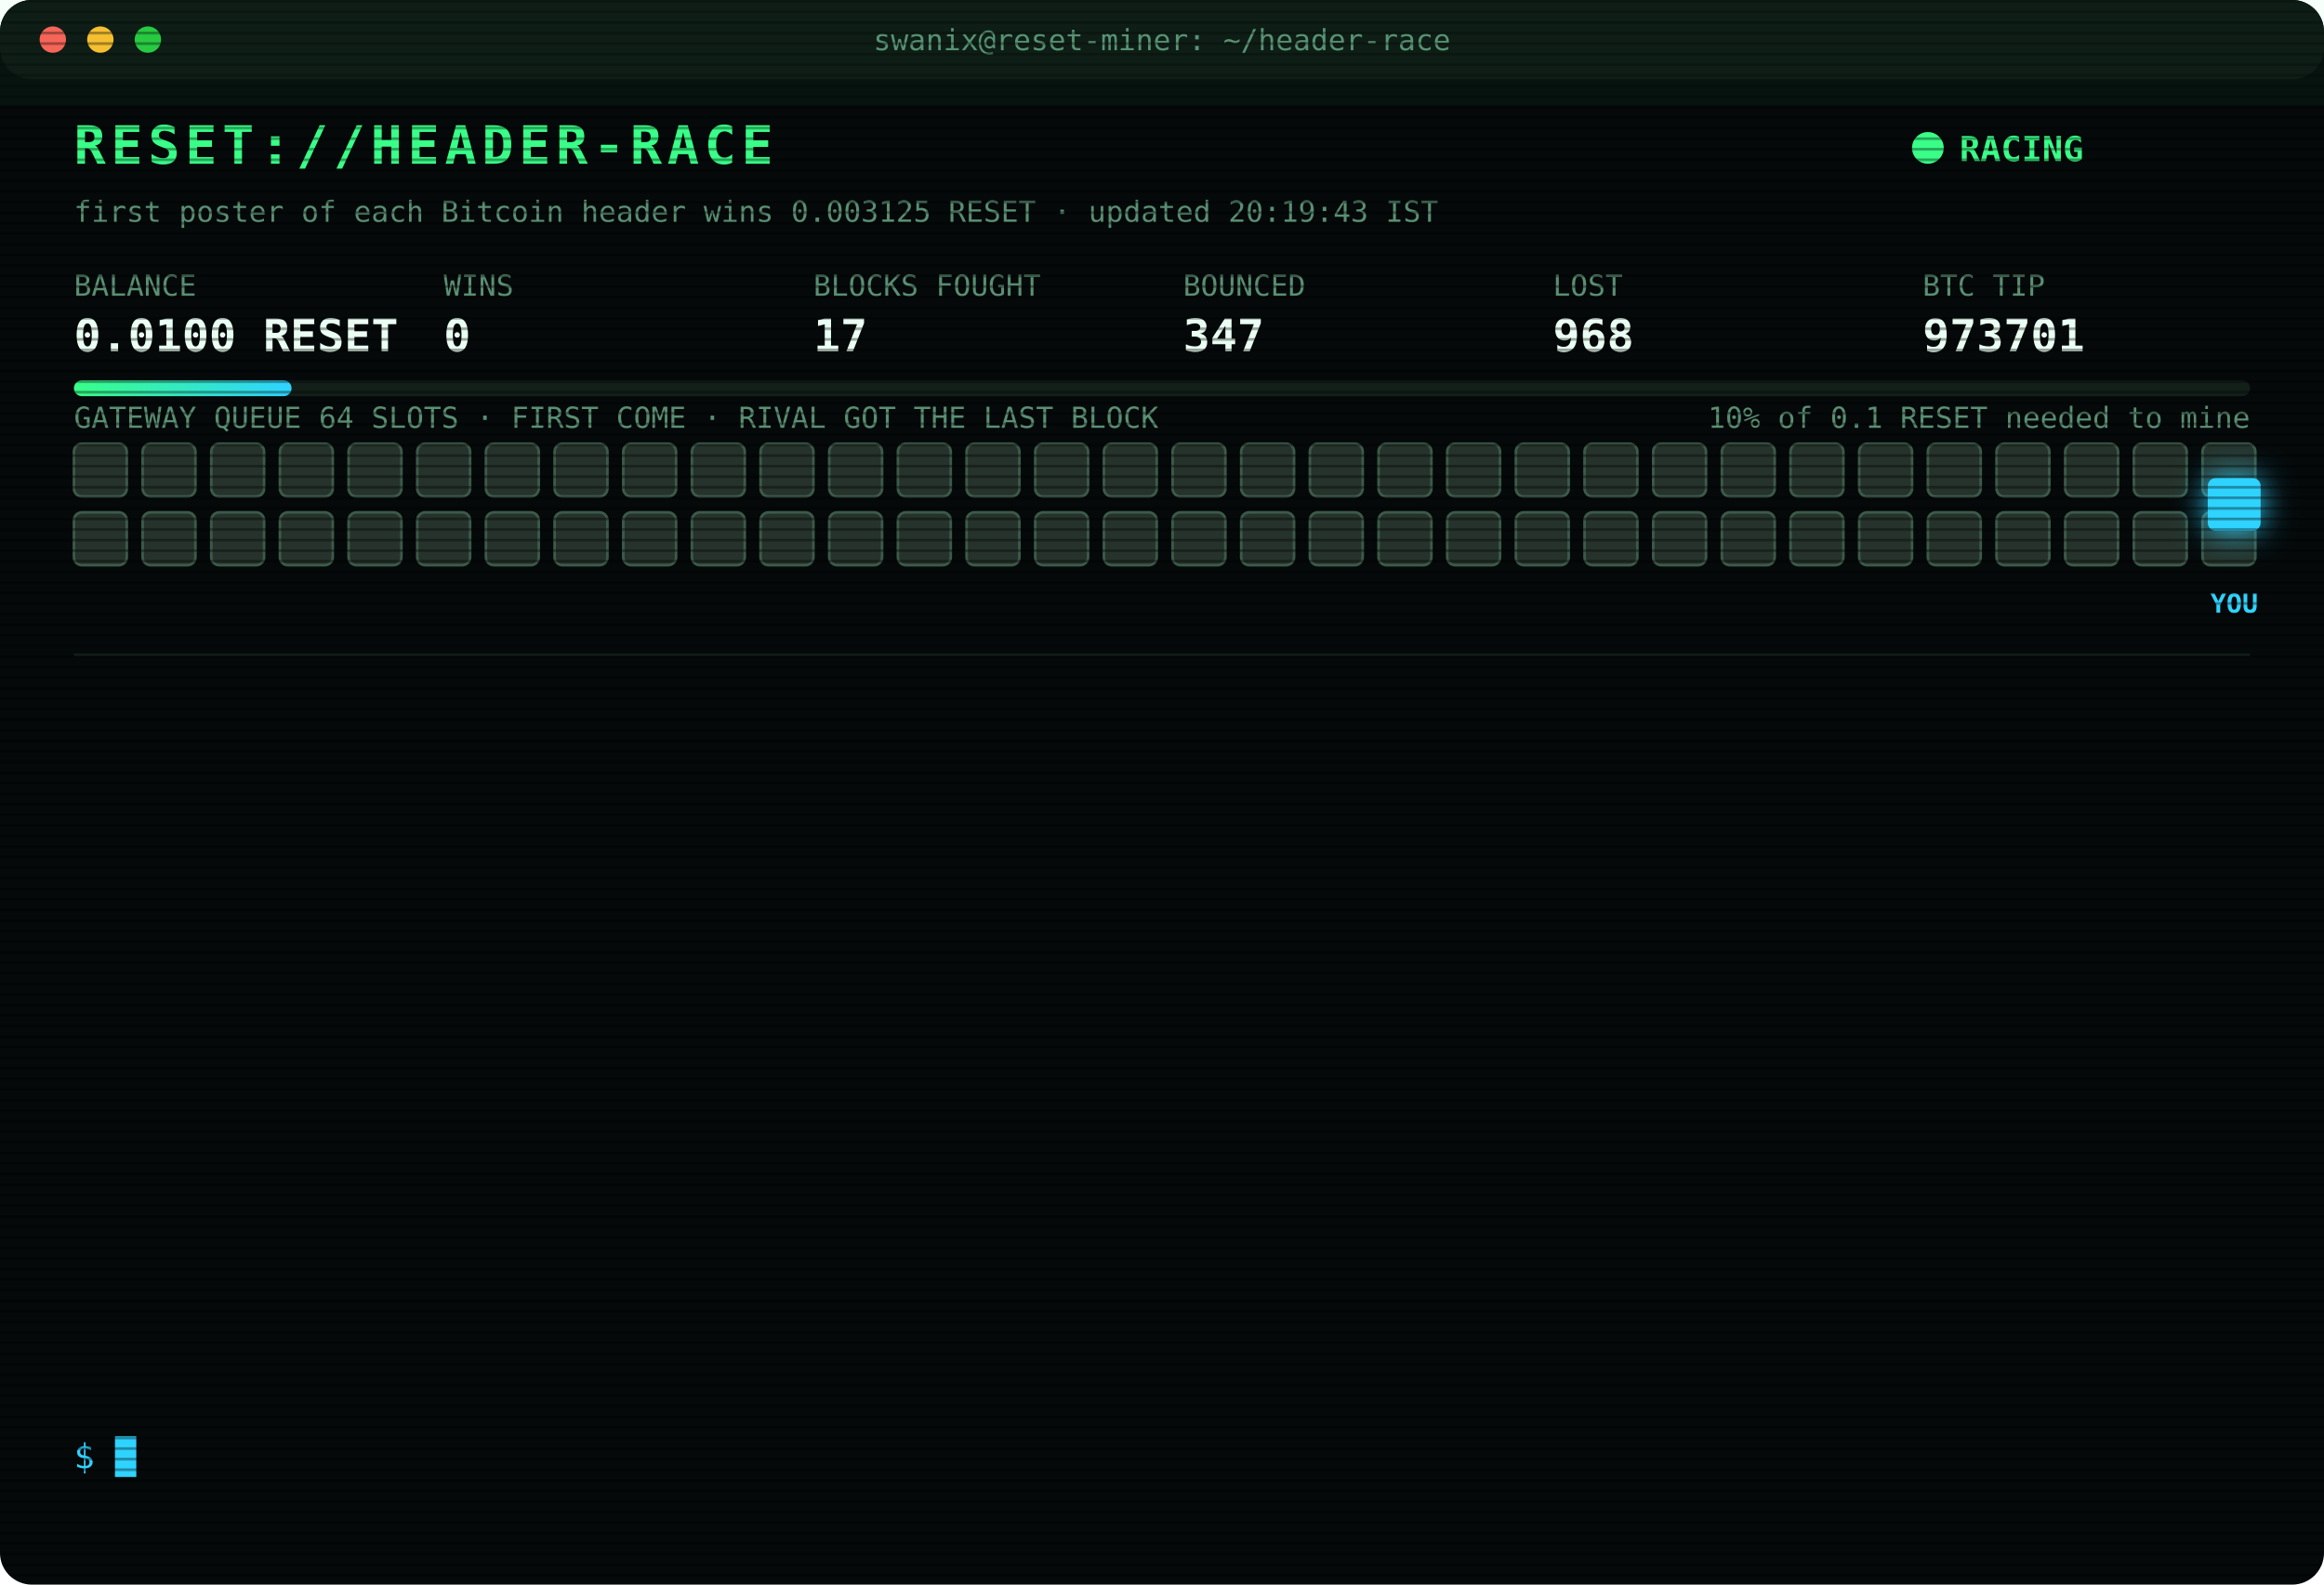
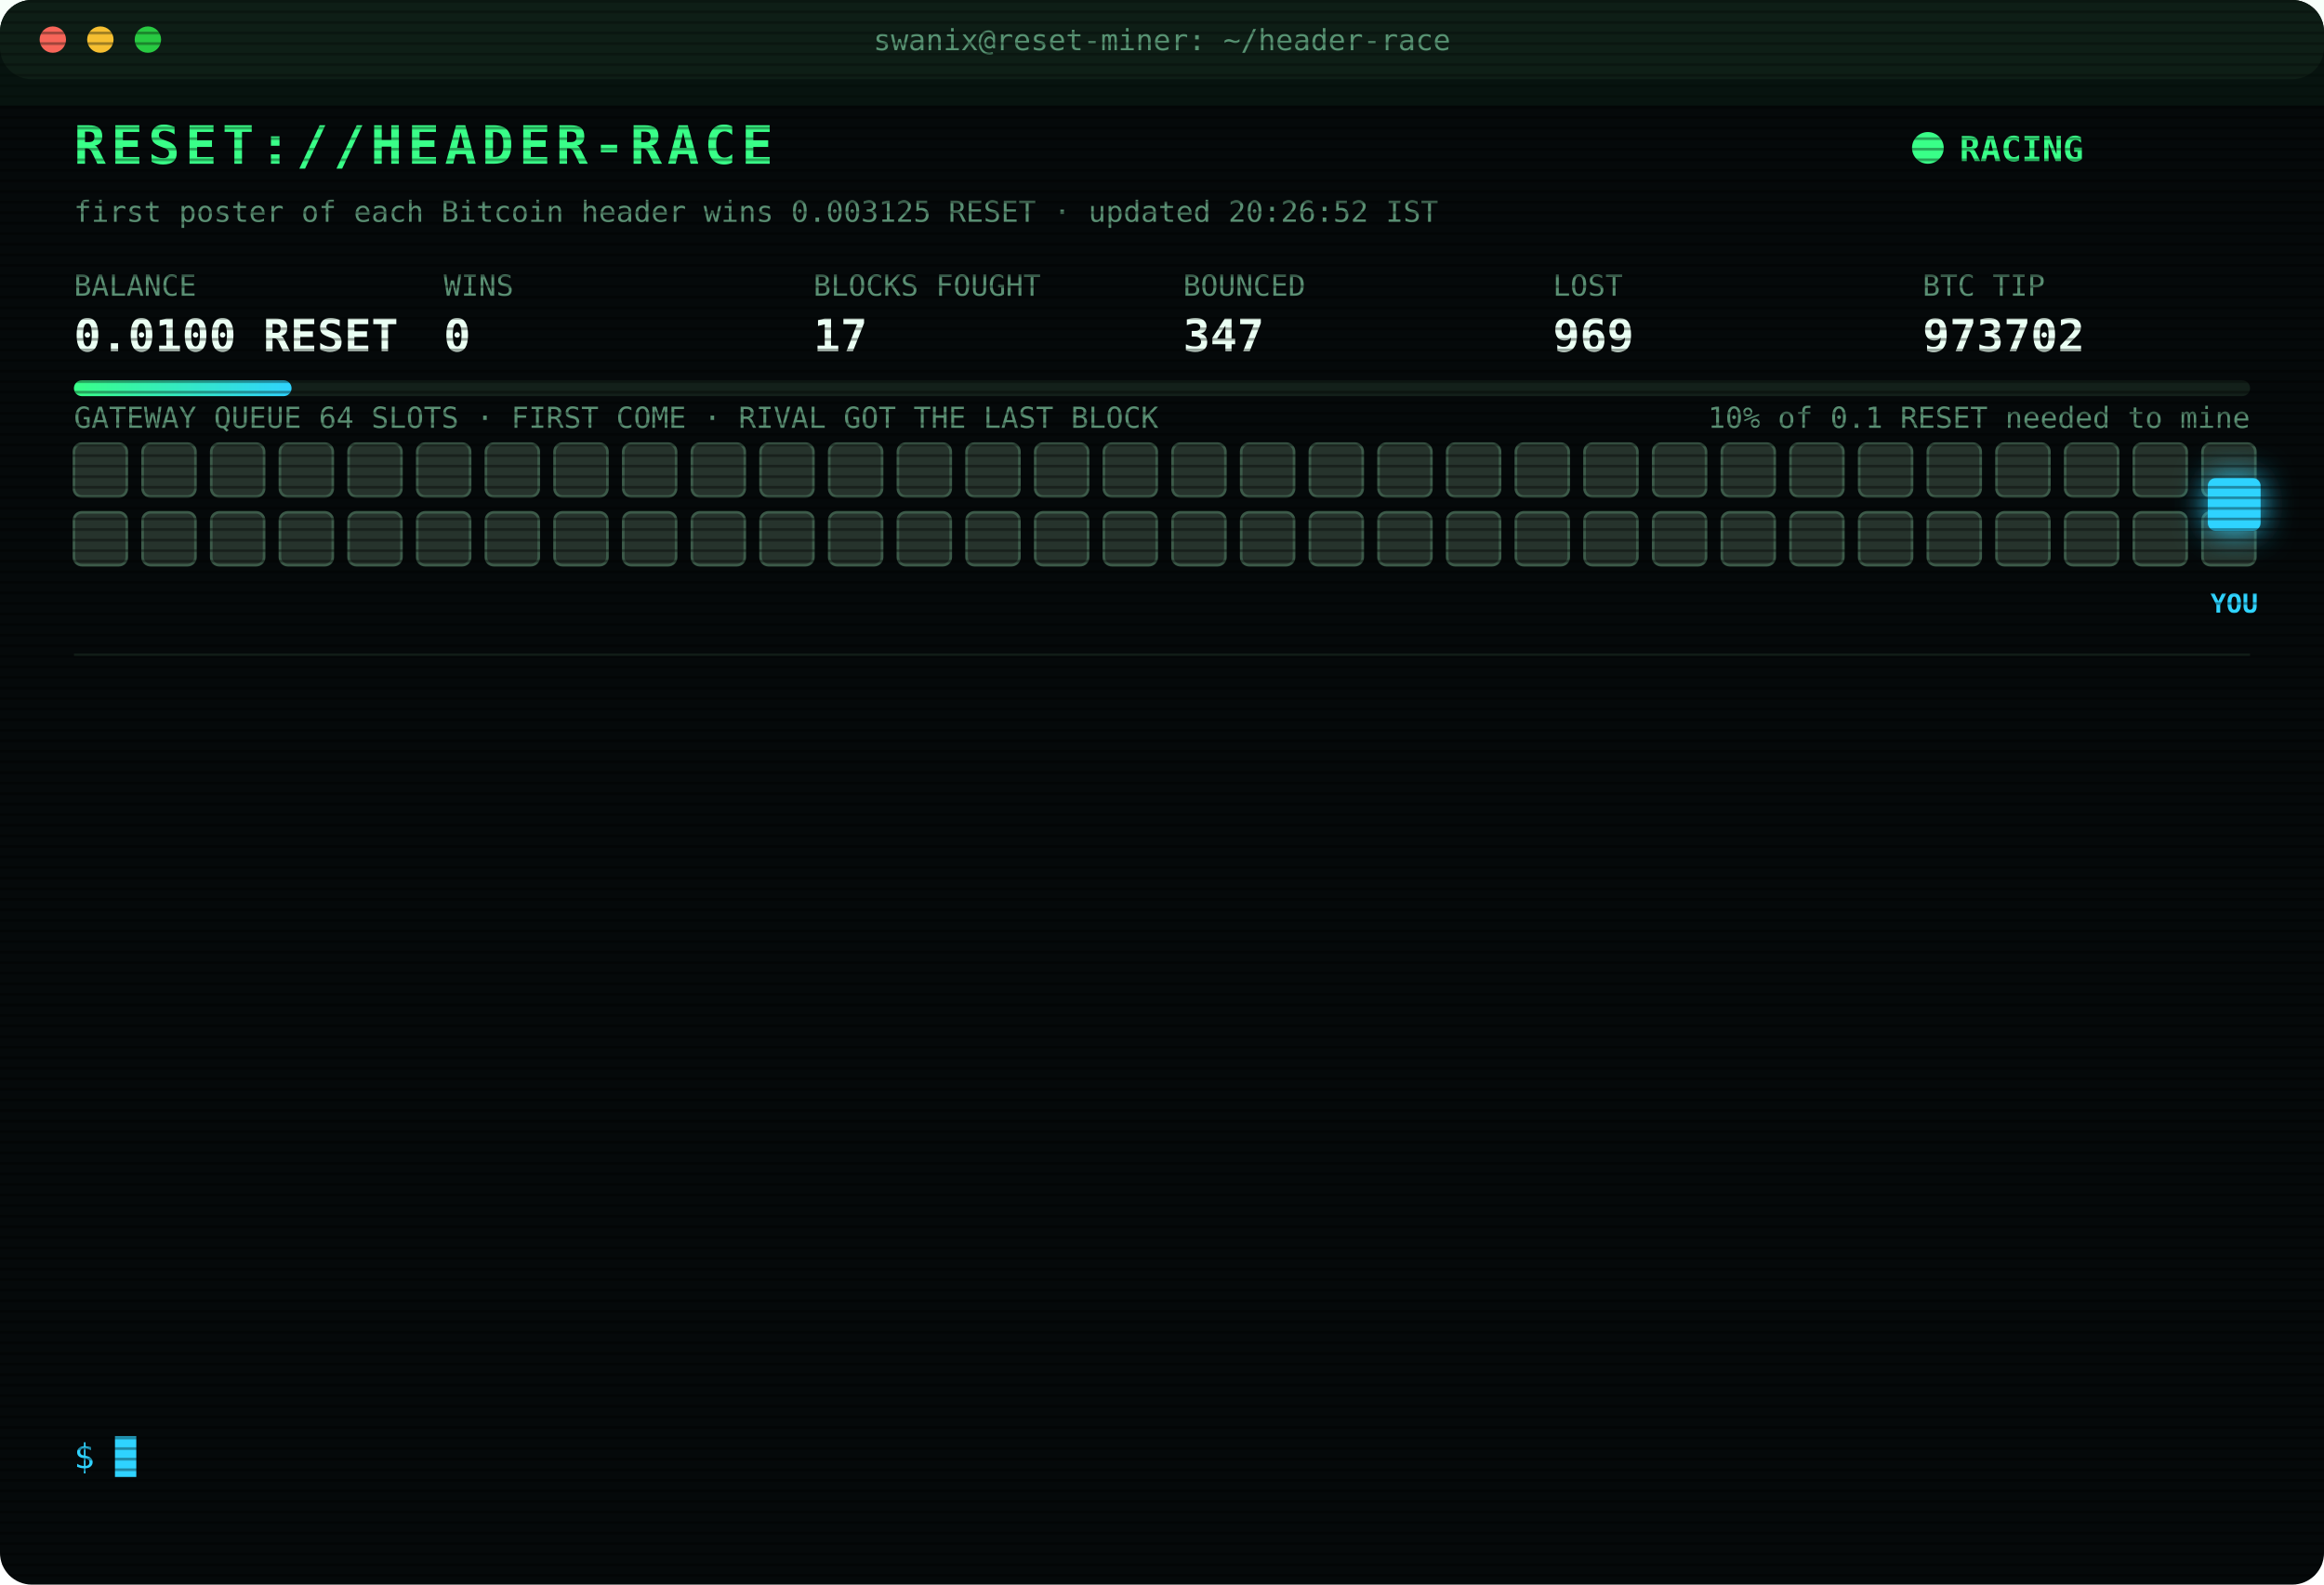
<svg xmlns="http://www.w3.org/2000/svg" width="880" height="600" viewBox="0 0 880 600" font-family="ui-monospace,SFMono-Regular,Menlo,Consolas,monospace">
  <style>
text{font-size:13px;fill:#7CFFB2}
.title{font-size:20px;font-weight:700;fill:#39FF88;letter-spacing:2px;animation:glitch 3s infinite steps(1)}
.sub{fill:#2fd3ff}.k{fill:#5a8f73;font-size:11px}.v{font-size:17px;font-weight:700;fill:#eafff3}
.ts{fill:#3f6b56}.boot{fill:#2fd3ff}.dim{fill:#5a8f73}.bad{fill:#ff4d6d}.warn{fill:#ffd23f}.mag{fill:#ff5cf0}.win{fill:#39FF88;font-weight:700}
.tag{font-size:10px;fill:#2fd3ff;font-weight:700}
.rival{fill:#26332c;stroke:#3c5a49;animation:jam 1.2s infinite alternate}
.idle{fill:#141c18;stroke:#22302a;animation:breathe 4s infinite}
.me{fill:#2fd3ff;filter:drop-shadow(0 0 6px #2fd3ff)}
.hover{animation:nudge 1.1s infinite ease-in-out}.bounce{animation:kick 1.4s infinite}
.ln{opacity:0;animation:in .4s forwards}
.cur{animation:blink 1s infinite steps(1)}
.scan{animation:scan 6s infinite linear}
.led{animation:blink 1.4s infinite}
@keyframes in{from{opacity:0;transform:translateX(-6px)}to{opacity:1;transform:none}}
@keyframes blink{50%{opacity:0}}
@keyframes jam{to{fill:#33463b}}
@keyframes breathe{50%{opacity:.4}}
@keyframes nudge{50%{transform:translateX(-10px)}}
@keyframes kick{0%,100%{transform:none}30%{transform:translateX(-14px)}55%{transform:translateX(10px) translateY(-6px)}}
@keyframes glitch{0%,92%{transform:none}93%{transform:translateX(2px);fill:#ff4d6d}95%{transform:translateX(-2px);fill:#2fd3ff}97%{transform:none}}
@keyframes scan{from{transform:translateY(-40px)}to{transform:translateY(600px)}}
</style>
  <defs>
    <pattern id="sl" width="4" height="4" patternUnits="userSpaceOnUse">
      <rect width="4" height="1" fill="#000" opacity=".35" />
    </pattern>
    <linearGradient id="bar">
      <stop offset="0" stop-color="#39FF88" />
      <stop offset="1" stop-color="#2fd3ff" />
    </linearGradient>
  </defs>
  <rect width="880" height="600" rx="12" fill="#05090a" />
  <rect width="880" height="30" rx="12" fill="#0d1512" />
  <circle cx="20" cy="15" r="5" fill="#ff5f57" />
  <circle cx="38" cy="15" r="5" fill="#febc2e" />
  <circle cx="56" cy="15" r="5" fill="#28c840" />
  <text x="440" y="19" text-anchor="middle" class="k">swanix@reset-miner: ~/header-race</text>
  <text x="28" y="62" class="title">RESET://HEADER-RACE</text>
  <circle class="led" cx="730" cy="56" r="6" fill="#39FF88" />
  <text x="742" y="61" class="win">RACING</text>
-   <text x="28" y="84" class="k">first poster of each Bitcoin header wins 0.003125 RESET · updated 20:19:43 IST</text>
+   <text x="28" y="84" class="k">first poster of each Bitcoin header wins 0.003125 RESET · updated 20:26:52 IST</text>
  <text x="28" y="112" class="k">BALANCE</text>
  <text x="28" y="133" class="v">0.0100 RESET</text>
  <text x="168" y="112" class="k">WINS</text>
  <text x="168" y="133" class="v">0</text>
  <text x="308" y="112" class="k">BLOCKS FOUGHT</text>
  <text x="308" y="133" class="v">17</text>
  <text x="448" y="112" class="k">BOUNCED</text>
  <text x="448" y="133" class="v">347</text>
  <text x="588" y="112" class="k">LOST</text>
-   <text x="588" y="133" class="v">968</text>
+   <text x="588" y="133" class="v">969</text>
  <text x="728" y="112" class="k">BTC TIP</text>
-   <text x="728" y="133" class="v">973701</text>
+   <text x="728" y="133" class="v">973702</text>
  <rect x="28" y="144" width="824" height="6" rx="3" fill="#13201a" />
  <rect x="28" y="144" width="82.4" height="6" rx="3" fill="url(#bar)" />
  <text x="852" y="162" text-anchor="end" class="k">10% of 0.1 RESET needed to mine</text>
  <text x="28" y="162" class="k">GATEWAY QUEUE 64 SLOTS · FIRST COME · RIVAL GOT THE LAST BLOCK</text>
  <rect class="rival" x="28" y="168" width="20" height="20" rx="3" style="animation-delay:0.00s" />
  <rect class="rival" x="54" y="168" width="20" height="20" rx="3" style="animation-delay:0.05s" />
  <rect class="rival" x="80" y="168" width="20" height="20" rx="3" style="animation-delay:0.10s" />
  <rect class="rival" x="106" y="168" width="20" height="20" rx="3" style="animation-delay:0.15s" />
  <rect class="rival" x="132" y="168" width="20" height="20" rx="3" style="animation-delay:0.20s" />
  <rect class="rival" x="158" y="168" width="20" height="20" rx="3" style="animation-delay:0.25s" />
  <rect class="rival" x="184" y="168" width="20" height="20" rx="3" style="animation-delay:0.30s" />
  <rect class="rival" x="210" y="168" width="20" height="20" rx="3" style="animation-delay:0.35s" />
  <rect class="rival" x="236" y="168" width="20" height="20" rx="3" style="animation-delay:0.40s" />
  <rect class="rival" x="262" y="168" width="20" height="20" rx="3" style="animation-delay:0.45s" />
  <rect class="rival" x="288" y="168" width="20" height="20" rx="3" style="animation-delay:0.50s" />
  <rect class="rival" x="314" y="168" width="20" height="20" rx="3" style="animation-delay:0.55s" />
  <rect class="rival" x="340" y="168" width="20" height="20" rx="3" style="animation-delay:0.60s" />
  <rect class="rival" x="366" y="168" width="20" height="20" rx="3" style="animation-delay:0.65s" />
  <rect class="rival" x="392" y="168" width="20" height="20" rx="3" style="animation-delay:0.70s" />
  <rect class="rival" x="418" y="168" width="20" height="20" rx="3" style="animation-delay:0.75s" />
  <rect class="rival" x="444" y="168" width="20" height="20" rx="3" style="animation-delay:0.80s" />
  <rect class="rival" x="470" y="168" width="20" height="20" rx="3" style="animation-delay:0.85s" />
  <rect class="rival" x="496" y="168" width="20" height="20" rx="3" style="animation-delay:0.90s" />
  <rect class="rival" x="522" y="168" width="20" height="20" rx="3" style="animation-delay:0.95s" />
  <rect class="rival" x="548" y="168" width="20" height="20" rx="3" style="animation-delay:1.00s" />
  <rect class="rival" x="574" y="168" width="20" height="20" rx="3" style="animation-delay:1.05s" />
  <rect class="rival" x="600" y="168" width="20" height="20" rx="3" style="animation-delay:1.10s" />
  <rect class="rival" x="626" y="168" width="20" height="20" rx="3" style="animation-delay:1.15s" />
  <rect class="rival" x="652" y="168" width="20" height="20" rx="3" style="animation-delay:1.20s" />
  <rect class="rival" x="678" y="168" width="20" height="20" rx="3" style="animation-delay:1.25s" />
  <rect class="rival" x="704" y="168" width="20" height="20" rx="3" style="animation-delay:1.30s" />
  <rect class="rival" x="730" y="168" width="20" height="20" rx="3" style="animation-delay:1.35s" />
  <rect class="rival" x="756" y="168" width="20" height="20" rx="3" style="animation-delay:1.40s" />
  <rect class="rival" x="782" y="168" width="20" height="20" rx="3" style="animation-delay:1.45s" />
  <rect class="rival" x="808" y="168" width="20" height="20" rx="3" style="animation-delay:1.50s" />
  <rect class="rival" x="834" y="168" width="20" height="20" rx="3" style="animation-delay:1.55s" />
  <rect class="rival" x="28" y="194" width="20" height="20" rx="3" style="animation-delay:1.60s" />
  <rect class="rival" x="54" y="194" width="20" height="20" rx="3" style="animation-delay:1.65s" />
  <rect class="rival" x="80" y="194" width="20" height="20" rx="3" style="animation-delay:1.70s" />
  <rect class="rival" x="106" y="194" width="20" height="20" rx="3" style="animation-delay:1.75s" />
  <rect class="rival" x="132" y="194" width="20" height="20" rx="3" style="animation-delay:1.80s" />
  <rect class="rival" x="158" y="194" width="20" height="20" rx="3" style="animation-delay:1.85s" />
  <rect class="rival" x="184" y="194" width="20" height="20" rx="3" style="animation-delay:1.90s" />
  <rect class="rival" x="210" y="194" width="20" height="20" rx="3" style="animation-delay:1.95s" />
  <rect class="rival" x="236" y="194" width="20" height="20" rx="3" style="animation-delay:2.00s" />
  <rect class="rival" x="262" y="194" width="20" height="20" rx="3" style="animation-delay:2.05s" />
  <rect class="rival" x="288" y="194" width="20" height="20" rx="3" style="animation-delay:2.10s" />
  <rect class="rival" x="314" y="194" width="20" height="20" rx="3" style="animation-delay:2.15s" />
  <rect class="rival" x="340" y="194" width="20" height="20" rx="3" style="animation-delay:2.20s" />
  <rect class="rival" x="366" y="194" width="20" height="20" rx="3" style="animation-delay:2.25s" />
  <rect class="rival" x="392" y="194" width="20" height="20" rx="3" style="animation-delay:2.30s" />
  <rect class="rival" x="418" y="194" width="20" height="20" rx="3" style="animation-delay:2.35s" />
  <rect class="rival" x="444" y="194" width="20" height="20" rx="3" style="animation-delay:2.40s" />
  <rect class="rival" x="470" y="194" width="20" height="20" rx="3" style="animation-delay:2.45s" />
  <rect class="rival" x="496" y="194" width="20" height="20" rx="3" style="animation-delay:2.50s" />
  <rect class="rival" x="522" y="194" width="20" height="20" rx="3" style="animation-delay:2.55s" />
  <rect class="rival" x="548" y="194" width="20" height="20" rx="3" style="animation-delay:2.60s" />
  <rect class="rival" x="574" y="194" width="20" height="20" rx="3" style="animation-delay:2.65s" />
  <rect class="rival" x="600" y="194" width="20" height="20" rx="3" style="animation-delay:2.70s" />
  <rect class="rival" x="626" y="194" width="20" height="20" rx="3" style="animation-delay:2.75s" />
  <rect class="rival" x="652" y="194" width="20" height="20" rx="3" style="animation-delay:2.80s" />
  <rect class="rival" x="678" y="194" width="20" height="20" rx="3" style="animation-delay:2.85s" />
  <rect class="rival" x="704" y="194" width="20" height="20" rx="3" style="animation-delay:2.90s" />
  <rect class="rival" x="730" y="194" width="20" height="20" rx="3" style="animation-delay:2.95s" />
  <rect class="rival" x="756" y="194" width="20" height="20" rx="3" style="animation-delay:3.00s" />
  <rect class="rival" x="782" y="194" width="20" height="20" rx="3" style="animation-delay:3.05s" />
  <rect class="rival" x="808" y="194" width="20" height="20" rx="3" style="animation-delay:3.10s" />
  <rect class="rival" x="834" y="194" width="20" height="20" rx="3" style="animation-delay:3.15s" />
  <g class="hover">
    <rect class="me" x="836" y="181" width="20" height="20" rx="3" />
    <text class="tag" x="846" y="232" text-anchor="middle">YOU</text>
  </g>
  <line x1="28" x2="852" y1="248" y2="248" stroke="#13201a" />
  <g class="ln" style="animation-delay:0.40s">
-     <text x="28" y="270" class="ts">17:42:37</text>
-     <text x="104" y="270" class="bad">[LOST] #973690 taken by a rival miner</text>
+     <text x="28" y="270" class="ts">17:49:12</text>
+     <text x="104" y="270" class="bad">[LOST] #973691 taken by a rival miner</text>
  </g>
  <g class="ln" style="animation-delay:0.65s">
-     <text x="28" y="292" class="ts">17:49:12</text>
-     <text x="104" y="292" class="bad">[LOST] #973691 taken by a rival miner</text>
+     <text x="28" y="292" class="ts">18:02:57</text>
+     <text x="104" y="292" class="bad">[LOST] #973692 taken by a rival miner</text>
  </g>
  <g class="ln" style="animation-delay:0.90s">
-     <text x="28" y="314" class="ts">18:02:57</text>
-     <text x="104" y="314" class="bad">[LOST] #973692 taken by a rival miner</text>
+     <text x="28" y="314" class="ts">18:25:54</text>
+     <text x="104" y="314" class="dim">[STINT END] calls 771 · wins 0</text>
  </g>
  <g class="ln" style="animation-delay:1.15s">
-     <text x="28" y="336" class="ts">18:25:54</text>
-     <text x="104" y="336" class="dim">[STINT END] calls 771 · wins 0</text>
+     <text x="28" y="336" class="ts">18:30:33</text>
+     <text x="104" y="336" class="boot">[BOOT] racer v3 online · 3 feeds · stint 340m</text>
  </g>
  <g class="ln" style="animation-delay:1.40s">
-     <text x="28" y="358" class="ts">18:30:33</text>
-     <text x="104" y="358" class="boot">[BOOT] racer v3 online · 3 feeds · stint 340m</text>
+     <text x="28" y="358" class="ts">18:53:51</text>
+     <text x="104" y="358" class="bad">[LOST] #973693 taken by a rival miner</text>
  </g>
  <g class="ln" style="animation-delay:1.65s">
-     <text x="28" y="380" class="ts">18:53:51</text>
-     <text x="104" y="380" class="bad">[LOST] #973693 taken by a rival miner</text>
+     <text x="28" y="380" class="ts">19:39:25</text>
+     <text x="104" y="380" class="bad">[LOST] #973694 taken by a rival miner</text>
  </g>
  <g class="ln" style="animation-delay:1.90s">
-     <text x="28" y="402" class="ts">19:39:25</text>
-     <text x="104" y="402" class="bad">[LOST] #973694 taken by a rival miner</text>
+     <text x="28" y="402" class="ts">19:39:40</text>
+     <text x="104" y="402" class="bad">[LOST] #973695 taken by a rival miner</text>
  </g>
  <g class="ln" style="animation-delay:2.15s">
-     <text x="28" y="424" class="ts">19:39:40</text>
-     <text x="104" y="424" class="bad">[LOST] #973695 taken by a rival miner</text>
+     <text x="28" y="424" class="ts">19:48:46</text>
+     <text x="104" y="424" class="bad">[LOST] #973696 taken by a rival miner</text>
  </g>
  <g class="ln" style="animation-delay:2.40s">
-     <text x="28" y="446" class="ts">19:48:46</text>
-     <text x="104" y="446" class="bad">[LOST] #973696 taken by a rival miner</text>
+     <text x="28" y="446" class="ts">19:54:09</text>
+     <text x="104" y="446" class="bad">[LOST] #973697 taken by a rival miner</text>
  </g>
  <g class="ln" style="animation-delay:2.65s">
-     <text x="28" y="468" class="ts">19:54:09</text>
-     <text x="104" y="468" class="bad">[LOST] #973697 taken by a rival miner</text>
+     <text x="28" y="468" class="ts">19:54:58</text>
+     <text x="104" y="468" class="bad">[LOST] #973698 taken by a rival miner</text>
  </g>
  <g class="ln" style="animation-delay:2.90s">
-     <text x="28" y="490" class="ts">19:54:58</text>
-     <text x="104" y="490" class="bad">[LOST] #973698 taken by a rival miner</text>
+     <text x="28" y="490" class="ts">19:58:11</text>
+     <text x="104" y="490" class="bad">[LOST] #973699 taken by a rival miner</text>
  </g>
  <g class="ln" style="animation-delay:3.15s">
-     <text x="28" y="512" class="ts">19:58:11</text>
-     <text x="104" y="512" class="bad">[LOST] #973699 taken by a rival miner</text>
+     <text x="28" y="512" class="ts">20:19:43</text>
+     <text x="104" y="512" class="bad">[LOST] #973701 taken by a rival miner</text>
  </g>
  <g class="ln" style="animation-delay:3.40s">
-     <text x="28" y="534" class="ts">20:19:43</text>
-     <text x="104" y="534" class="bad">[LOST] #973701 taken by a rival miner</text>
+     <text x="28" y="534" class="ts">20:26:52</text>
+     <text x="104" y="534" class="bad">[LOST] #973702 taken by a rival miner</text>
  </g>
  <text x="28" y="556" class="sub">$ <tspan class="cur">█</tspan>
  </text>
  <rect width="880" height="600" rx="12" fill="url(#sl)" pointer-events="none" />
  <rect class="scan" width="880" height="40" fill="#39FF88" opacity=".04" />
</svg>
